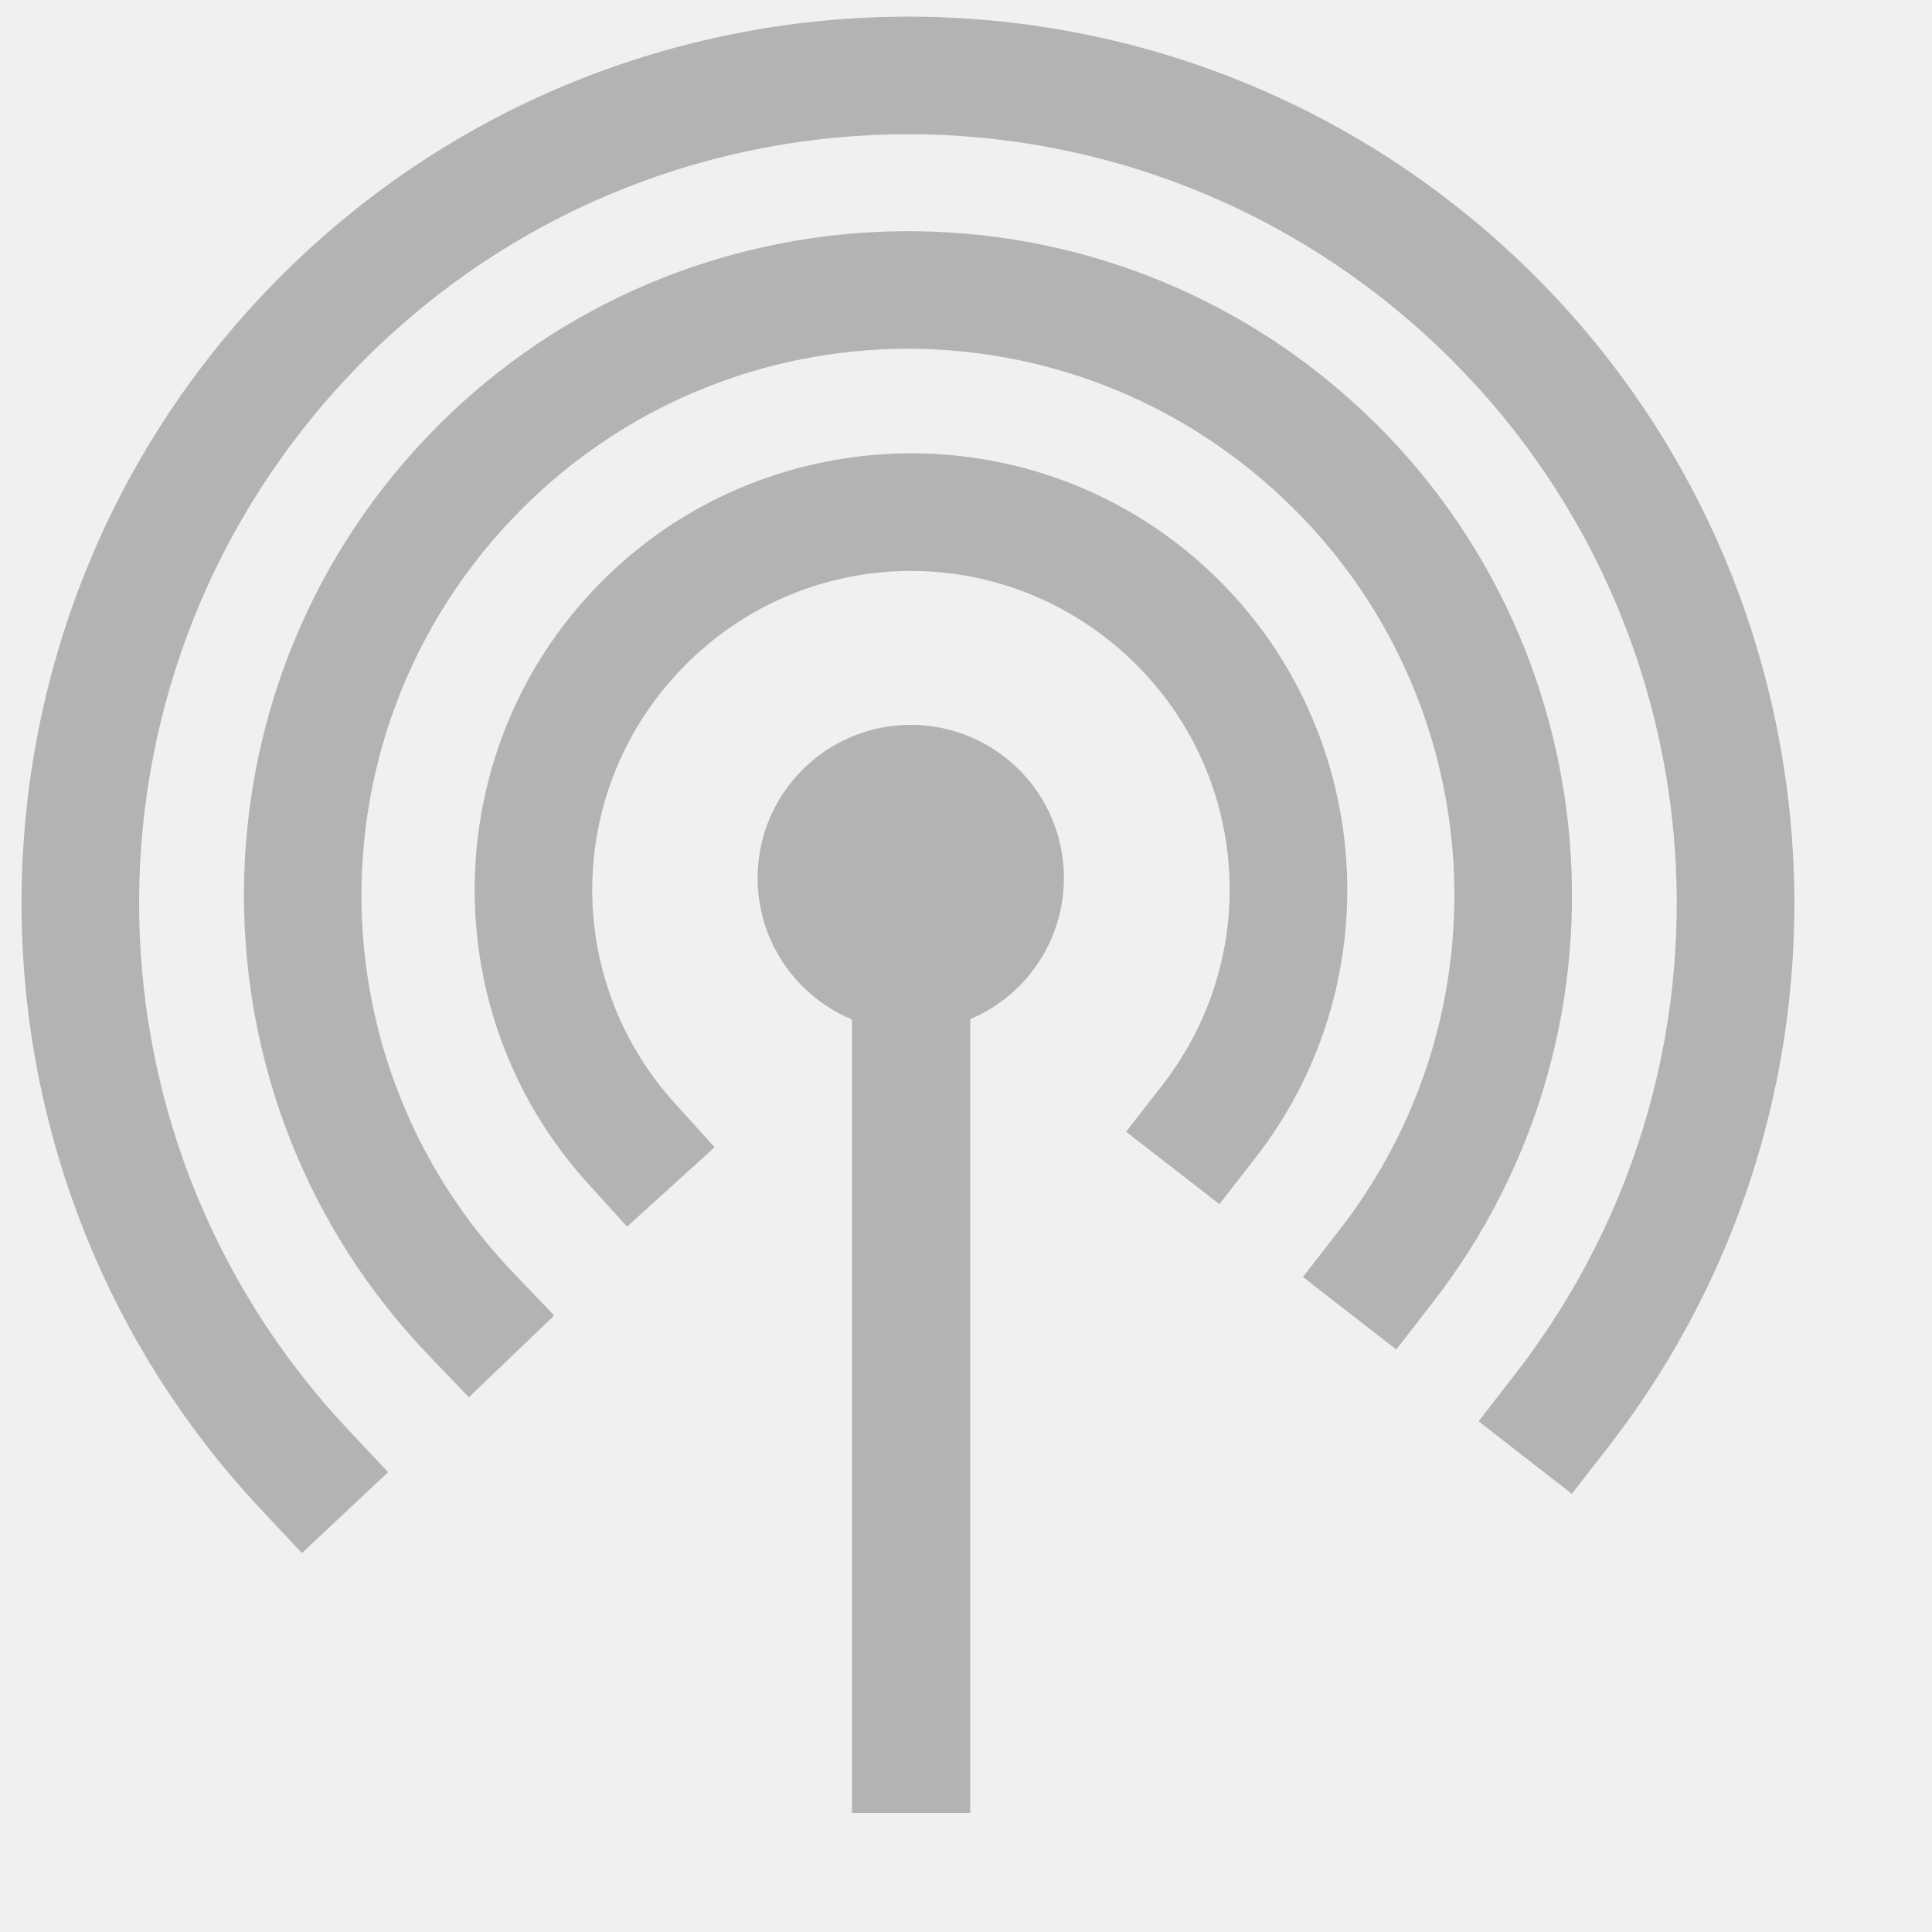
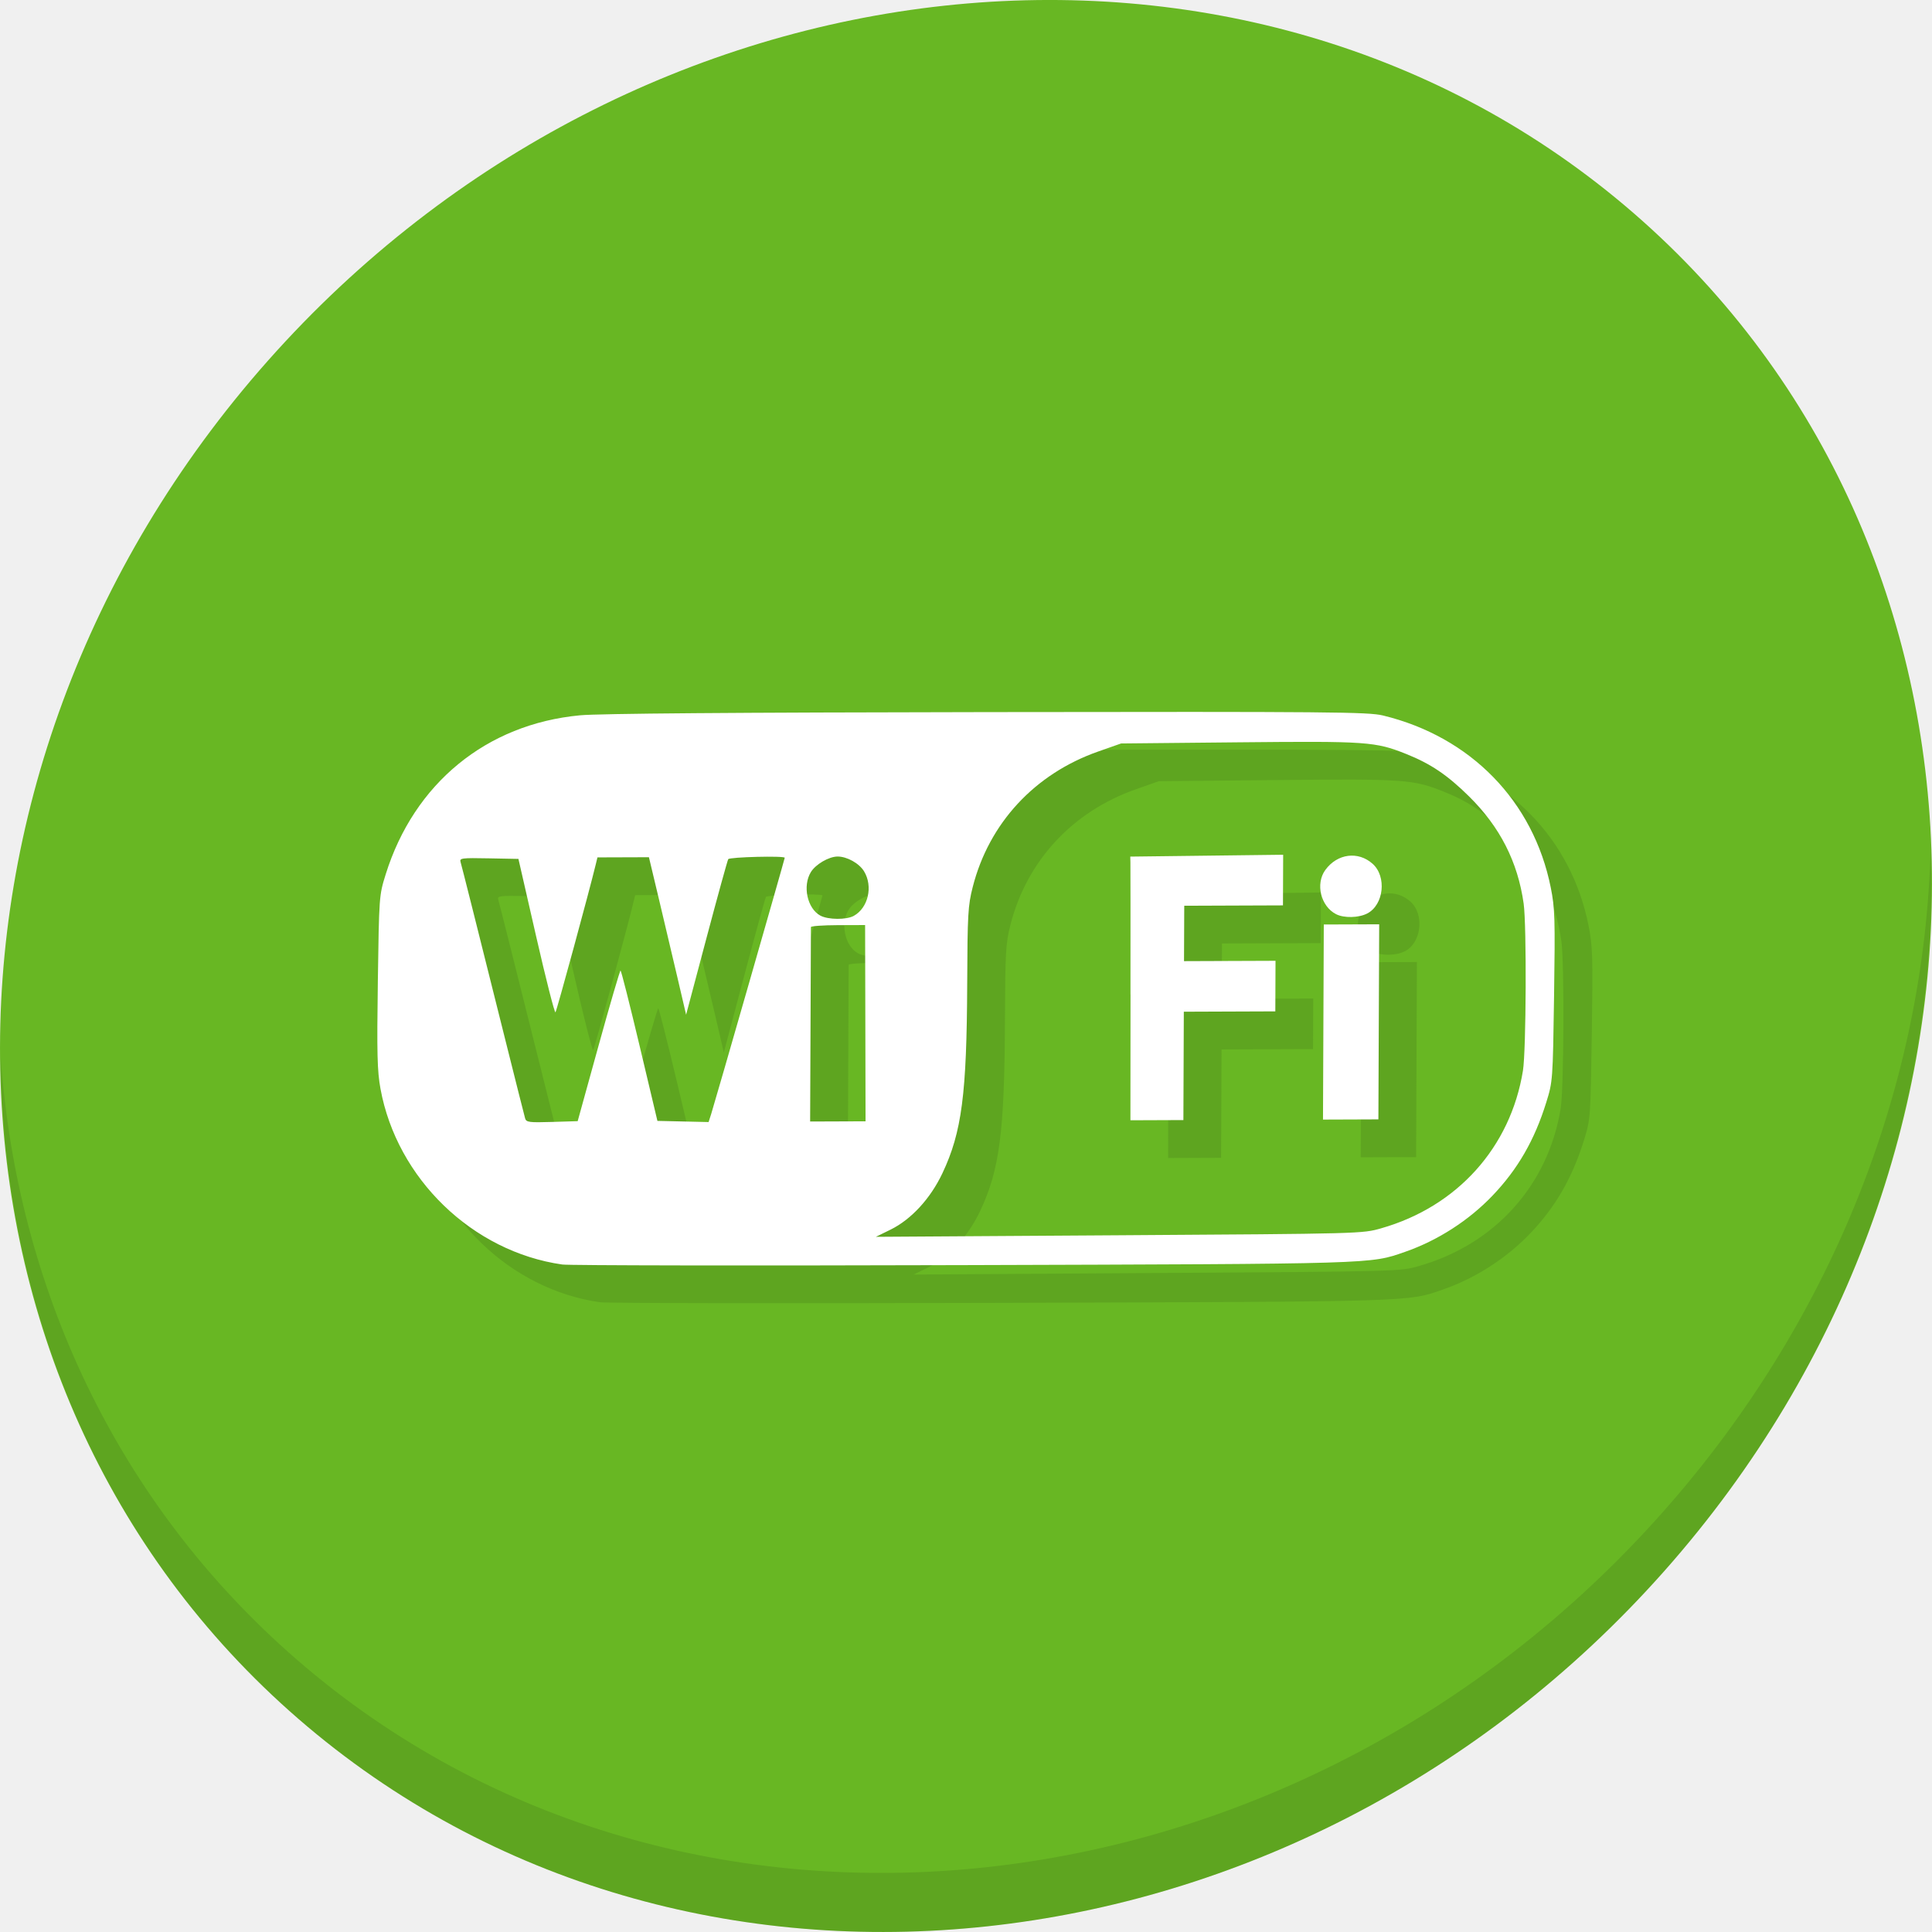
- <svg xmlns="http://www.w3.org/2000/svg" width="38.4pt" height="38.4pt" id="svg2" version="1.1">
+ <svg xmlns="http://www.w3.org/2000/svg" width="512" height="512" id="svg2" version="1.1">
  <defs id="defs4" />
-   <g id="g4143">
-     <path id="shape4" stroke-miterlimit="2.013" d="m 24.406,27.318 c 2.21,-0.147 3.894,-2.04 3.784,-4.252 -0.11,-2.212 -1.975,-3.928 -4.189,-3.854 -2.214,0.074 -3.96,1.909 -3.923,4.124 0.037,2.215 1.843,3.991 4.058,3.991" style="fill:#b3b3b3;fill-opacity:1;fill-rule:evenodd;stroke:#595959;stroke-width:0;stroke-linecap:square;stroke-linejoin:miter;stroke-miterlimit:2.013" />
-     <path id="shape1" d="m 22.578,21.645 0,1.566 0,23.27 0,1.566 3.133,0 0,-1.566 0,-23.27 0,-1.566 -3.133,0 z" style="color:#000000;font-style:normal;font-variant:normal;font-weight:normal;font-stretch:normal;font-size:medium;line-height:normal;font-family:sans-serif;text-indent:0;text-align:start;text-decoration:none;text-decoration-line:none;text-decoration-style:solid;text-decoration-color:#000000;letter-spacing:normal;word-spacing:normal;text-transform:none;direction:ltr;block-progression:tb;writing-mode:lr-tb;baseline-shift:baseline;text-anchor:start;white-space:normal;clip-rule:nonzero;display:inline;overflow:visible;visibility:visible;opacity:1;isolation:auto;mix-blend-mode:normal;color-interpolation:sRGB;color-interpolation-filters:linearRGB;solid-color:#000000;solid-opacity:1;fill:#b3b3b3;fill-opacity:1;fill-rule:nonzero;stroke:none;stroke-width:3.131;stroke-linecap:square;stroke-linejoin:bevel;stroke-miterlimit:4;stroke-dasharray:none;stroke-dashoffset:0;stroke-opacity:1;color-rendering:auto;image-rendering:auto;shape-rendering:auto;text-rendering:auto;enable-background:accumulate" />
-     <path id="shape0" d="m 23.705,12.023 c -2.857,0.108 -5.674,1.265 -7.816,3.445 -4.286,4.361 -4.427,11.348 -0.322,15.879 l 1.051,1.16 2.32,-2.104 -1.051,-1.16 c -3.012,-3.325 -2.908,-8.38 0.236,-11.58 3.144,-3.2 8.197,-3.391 11.574,-0.438 3.377,2.954 3.86,7.989 1.107,11.531 l -0.961,1.236 2.473,1.92 0.961,-1.236 c 3.752,-4.828 3.084,-11.783 -1.518,-15.809 -2.301,-2.013 -5.198,-2.954 -8.055,-2.846 z" style="color:#000000;font-style:normal;font-variant:normal;font-weight:normal;font-stretch:normal;font-size:medium;line-height:normal;font-family:sans-serif;text-indent:0;text-align:start;text-decoration:none;text-decoration-line:none;text-decoration-style:solid;text-decoration-color:#000000;letter-spacing:normal;word-spacing:normal;text-transform:none;direction:ltr;block-progression:tb;writing-mode:lr-tb;baseline-shift:baseline;text-anchor:start;white-space:normal;clip-rule:nonzero;display:inline;overflow:visible;visibility:visible;opacity:1;isolation:auto;mix-blend-mode:normal;color-interpolation:sRGB;color-interpolation-filters:linearRGB;solid-color:#000000;solid-opacity:1;fill:#b3b3b3;fill-opacity:1;fill-rule:nonzero;stroke:none;stroke-width:3.131;stroke-linecap:square;stroke-linejoin:miter;stroke-miterlimit:2.013;stroke-dasharray:none;stroke-dashoffset:0;stroke-opacity:1;color-rendering:auto;image-rendering:auto;shape-rendering:auto;text-rendering:auto;enable-background:accumulate" />
-     <path id="path10" d="m 23.156,6.15 c -4.368,0.225 -8.652,2.065 -11.875,5.467 -6.446,6.804 -6.418,17.51 0.062,24.281 l 1.082,1.131 2.262,-2.166 -1.082,-1.131 C 8.257,28.145 8.235,19.384 13.555,13.77 18.874,8.155 27.622,7.705 33.49,12.744 c 5.868,5.039 6.746,13.754 2,19.861 l -0.961,1.236 2.473,1.922 0.961,-1.236 C 43.714,27.127 42.642,16.475 35.531,10.369 31.976,7.316 27.524,5.926 23.156,6.15 Z" style="color:#000000;font-style:normal;font-variant:normal;font-weight:normal;font-stretch:normal;font-size:medium;line-height:normal;font-family:sans-serif;text-indent:0;text-align:start;text-decoration:none;text-decoration-line:none;text-decoration-style:solid;text-decoration-color:#000000;letter-spacing:normal;word-spacing:normal;text-transform:none;direction:ltr;block-progression:tb;writing-mode:lr-tb;baseline-shift:baseline;text-anchor:start;white-space:normal;clip-rule:nonzero;display:inline;overflow:visible;visibility:visible;opacity:1;isolation:auto;mix-blend-mode:normal;color-interpolation:sRGB;color-interpolation-filters:linearRGB;solid-color:#000000;solid-opacity:1;fill:#b3b3b3;fill-opacity:1;fill-rule:nonzero;stroke:none;stroke-width:3.131;stroke-linecap:square;stroke-linejoin:miter;stroke-miterlimit:2.013;stroke-dasharray:none;stroke-dashoffset:0;stroke-opacity:1;color-rendering:auto;image-rendering:auto;shape-rendering:auto;text-rendering:auto;enable-background:accumulate" />
-     <path id="shape2" d="M 22.967,0.467 C 17.148,0.738 11.43,3.158 7.107,7.662 -1.539,16.671 -1.617,30.912 6.93,40.016 L 8.002,41.158 10.285,39.014 9.213,37.873 C 1.785,29.961 1.853,17.66 9.367,9.83 16.881,2 29.168,1.427 37.379,8.523 45.589,15.62 46.802,27.861 40.143,36.43 l -0.959,1.236 2.471,1.922 0.961,-1.236 C 50.277,28.492 48.875,14.319 39.428,6.154 34.704,2.072 28.785,0.195 22.967,0.467 Z" style="color:#000000;font-style:normal;font-variant:normal;font-weight:normal;font-stretch:normal;font-size:medium;line-height:normal;font-family:sans-serif;text-indent:0;text-align:start;text-decoration:none;text-decoration-line:none;text-decoration-style:solid;text-decoration-color:#000000;letter-spacing:normal;word-spacing:normal;text-transform:none;direction:ltr;block-progression:tb;writing-mode:lr-tb;baseline-shift:baseline;text-anchor:start;white-space:normal;clip-rule:nonzero;display:inline;overflow:visible;visibility:visible;opacity:1;isolation:auto;mix-blend-mode:normal;color-interpolation:sRGB;color-interpolation-filters:linearRGB;solid-color:#000000;solid-opacity:1;fill:#b3b3b3;fill-opacity:1;fill-rule:nonzero;stroke:none;stroke-width:3.131;stroke-linecap:square;stroke-linejoin:miter;stroke-miterlimit:2.013;stroke-dasharray:none;stroke-dashoffset:0;stroke-opacity:1;color-rendering:auto;image-rendering:auto;shape-rendering:auto;text-rendering:auto;enable-background:accumulate" />
+   <g id="g1009" transform="matrix(3.779528,0,0,3.779528,-1754.328,-588.217)">
+     <path style="fill:#68b723;fill-opacity:1;stroke-width:2.939" d="m 578.708,170.574 c 27.039,23.435 28,66.066 2.148,95.223 -25.852,29.157 -68.726,33.795 -95.764,10.359 -27.039,-23.435 -28,-66.066 -2.148,-95.223 25.852,-29.157 68.726,-33.795 95.764,-10.359 z" id="path27-6" />
+     <path style="opacity:0.1;stroke-width:2.939" d="m 599.536,215.138 c -0.41,16.222 -6.657,32.849 -18.777,46.518 -25.852,29.157 -68.726,33.795 -95.764,10.359 -12.673,-10.984 -19.64,-26.18 -20.778,-42.239 0.16,17.557 7.124,34.463 20.872,46.379 27.039,23.435 69.914,18.795 95.764,-10.359 13.151,-14.832 19.316,-33.15 18.683,-50.658 z" id="path51-6" />
+     <path style="fill:#5ea520;fill-opacity:1;stroke-width:0.169" d="M 506.239,246.943 C 499.939,246.045 494.642,240.924 493.49,234.618 c -0.227,-1.245 -0.257,-2.451 -0.185,-7.513 0.086,-5.996 0.089,-6.039 0.549,-7.515 1.993,-6.385 7.068,-10.54 13.625,-11.156 1.335,-0.125 10.71,-0.199 28.577,-0.225 24.14,-0.035 26.696,-0.013 27.733,0.239 6.146,1.494 10.543,6.004 11.757,12.059 0.292,1.454 0.313,2.168 0.233,7.599 -0.088,5.945 -0.093,6.007 -0.551,7.48 -0.818,2.633 -1.995,4.674 -3.76,6.522 -1.672,1.751 -3.849,3.151 -6.138,3.947 -2.471,0.86 -1.858,0.841 -31.016,0.93 -14.961,0.045 -27.595,0.026 -28.077,-0.042 z m 57.423,-2.541 c 5.333,-1.523 9.065,-5.676 9.935,-11.053 0.227,-1.402 0.264,-10.185 0.05,-11.711 -0.412,-2.93 -1.662,-5.382 -3.835,-7.524 -1.52,-1.497 -2.677,-2.278 -4.397,-2.967 -2.163,-0.867 -2.742,-0.908 -11.705,-0.82 l -8.291,0.081 -1.606,0.565 c -4.457,1.567 -7.661,5.031 -8.799,9.511 -0.331,1.301 -0.364,1.895 -0.384,6.768 -0.032,7.754 -0.378,10.407 -1.734,13.282 -0.841,1.783 -2.188,3.248 -3.642,3.963 l -1.027,0.504 17.052,-0.109 c 17.043,-0.109 17.053,-0.11 18.384,-0.49 z M 546.077,228.008 c 0.004,-4.852 0.002,-9.012 -0.004,-9.245 l -0.01,-0.422 5.36,-0.065 5.36,-0.065 -0.007,1.775 -0.007,1.775 -3.461,0.013 -3.461,0.013 -0.008,1.942 -0.008,1.942 3.208,-0.012 3.208,-0.012 -0.007,1.773 -0.007,1.773 -3.208,0.012 -3.208,0.012 -0.015,3.799 -0.015,3.799 -1.857,0.007 -1.857,0.007 0.007,-8.822 z m 13.527,1.933 0.028,-6.839 1.942,-0.007 1.942,-0.007 -0.028,6.839 -0.028,6.839 -1.942,0.007 -1.942,0.007 z m 0.891,-7.562 c -1.08,-0.552 -1.464,-2.136 -0.752,-3.106 0.84,-1.146 2.298,-1.334 3.312,-0.428 1.001,0.893 0.787,2.879 -0.375,3.483 -0.598,0.311 -1.629,0.335 -2.184,0.051 z m -51.719,9.233 c 0.803,-2.905 1.499,-5.282 1.545,-5.282 0.046,-1.1e-4 0.647,2.372 1.335,5.271 l 1.251,5.271 1.794,0.041 1.794,0.041 0.179,-0.555 c 0.24,-0.744 5.159,-17.881 5.16,-17.976 5.3e-4,-0.15 -3.866,-0.054 -3.961,0.098 -0.054,0.087 -0.741,2.576 -1.526,5.532 l -1.428,5.374 -0.609,-2.611 c -0.335,-1.436 -0.922,-3.921 -1.304,-5.521 l -0.694,-2.91 -1.805,0.006 -1.805,0.006 -0.112,0.465 c -0.458,1.901 -2.744,10.294 -2.831,10.395 -0.06,0.069 -0.669,-2.322 -1.353,-5.314 l -1.244,-5.44 -2.073,-0.04 c -1.921,-0.037 -2.066,-0.018 -1.984,0.261 0.093,0.314 1.037,4.065 3.174,12.615 0.696,2.783 1.305,5.196 1.353,5.361 0.079,0.268 0.283,0.295 1.886,0.246 l 1.798,-0.055 z m 18.71,-1.591 -0.016,-6.881 -1.899,0.007 c -1.045,0.004 -1.9,0.064 -1.9,0.134 -2e-4,0.07 -0.013,3.166 -0.028,6.881 l -0.028,6.754 1.943,-0.007 1.943,-0.007 z m -0.805,-7.528 c 1.009,-0.562 1.354,-2.068 0.716,-3.119 -0.342,-0.563 -1.197,-1.041 -1.86,-1.038 -0.608,0.003 -1.534,0.543 -1.87,1.091 -0.596,0.973 -0.252,2.555 0.662,3.05 0.55,0.297 1.832,0.306 2.351,0.017 z" id="path839-1" />
+     <path id="path843-8" d="m 503.593,244.297 c -6.299,-0.898 -11.596,-6.019 -12.749,-12.325 -0.227,-1.245 -0.257,-2.451 -0.185,-7.513 0.086,-5.996 0.089,-6.039 0.549,-7.515 1.993,-6.385 7.067,-10.54 13.625,-11.156 1.335,-0.125 10.71,-0.199 28.577,-0.225 24.14,-0.035 26.696,-0.013 27.733,0.239 6.146,1.494 10.543,6.004 11.757,12.059 0.292,1.454 0.313,2.168 0.233,7.599 -0.088,5.945 -0.093,6.007 -0.551,7.48 -0.818,2.633 -1.995,4.674 -3.76,6.522 -1.672,1.751 -3.849,3.151 -6.138,3.947 -2.471,0.86 -1.858,0.841 -31.016,0.93 -14.961,0.045 -27.595,0.026 -28.077,-0.042 z m 57.423,-2.541 c 5.333,-1.523 9.065,-5.676 9.935,-11.053 0.227,-1.402 0.264,-10.185 0.05,-11.711 -0.412,-2.93 -1.662,-5.382 -3.835,-7.524 -1.52,-1.497 -2.677,-2.278 -4.397,-2.967 -2.163,-0.867 -2.742,-0.908 -11.705,-0.82 l -8.291,0.081 -1.606,0.565 c -4.457,1.567 -7.661,5.031 -8.799,9.511 -0.331,1.301 -0.364,1.895 -0.384,6.768 -0.032,7.754 -0.378,10.407 -1.734,13.282 -0.841,1.783 -2.188,3.248 -3.642,3.963 l -1.027,0.504 17.052,-0.109 c 17.043,-0.109 17.053,-0.11 18.384,-0.49 z m -17.584,-16.394 c 0.004,-4.852 0.002,-9.012 -0.004,-9.245 l -0.01,-0.422 5.36,-0.065 5.36,-0.065 -0.007,1.775 -0.007,1.775 -3.461,0.013 -3.461,0.013 -0.008,1.942 -0.008,1.942 3.208,-0.012 3.208,-0.012 -0.007,1.773 -0.007,1.773 -3.208,0.012 -3.208,0.012 -0.015,3.799 -0.015,3.799 -1.857,0.007 -1.857,0.007 0.007,-8.822 z m 13.527,1.933 0.028,-6.839 1.942,-0.007 1.942,-0.007 -0.028,6.839 -0.028,6.839 -1.942,0.007 -1.942,0.007 z m 0.891,-7.562 c -1.08,-0.552 -1.464,-2.136 -0.752,-3.106 0.84,-1.146 2.298,-1.334 3.312,-0.428 1.001,0.893 0.787,2.879 -0.375,3.483 -0.598,0.311 -1.629,0.335 -2.184,0.051 z m -51.719,9.233 c 0.803,-2.905 1.499,-5.282 1.545,-5.282 0.046,-1.1e-4 0.647,2.372 1.335,5.271 l 1.251,5.271 1.794,0.041 1.794,0.041 0.179,-0.555 c 0.24,-0.744 5.159,-17.881 5.16,-17.976 5.3e-4,-0.15 -3.866,-0.054 -3.961,0.098 -0.054,0.087 -0.741,2.576 -1.526,5.532 l -1.428,5.374 -0.609,-2.611 c -0.335,-1.436 -0.922,-3.921 -1.304,-5.521 l -0.694,-2.91 -1.805,0.006 -1.805,0.006 -0.112,0.465 c -0.458,1.901 -2.744,10.294 -2.831,10.395 -0.06,0.069 -0.669,-2.322 -1.353,-5.314 l -1.244,-5.44 -2.073,-0.04 c -1.921,-0.037 -2.066,-0.018 -1.984,0.261 0.093,0.314 1.037,4.065 3.174,12.615 0.696,2.783 1.305,5.196 1.353,5.361 0.079,0.268 0.283,0.295 1.886,0.246 l 1.798,-0.055 z m 18.71,-1.591 -0.016,-6.881 -1.899,0.007 c -1.045,0.004 -1.9,0.064 -1.9,0.134 -2e-4,0.07 -0.013,3.166 -0.028,6.881 l -0.028,6.754 1.943,-0.007 1.943,-0.007 z m -0.805,-7.528 c 1.009,-0.562 1.354,-2.068 0.716,-3.119 -0.342,-0.563 -1.197,-1.041 -1.86,-1.038 -0.608,0.003 -1.534,0.543 -1.87,1.091 -0.596,0.973 -0.252,2.555 0.662,3.05 0.55,0.297 1.832,0.306 2.352,0.017 z" style="fill:#ffffff;stroke-width:0.169" />
  </g>
</svg>
